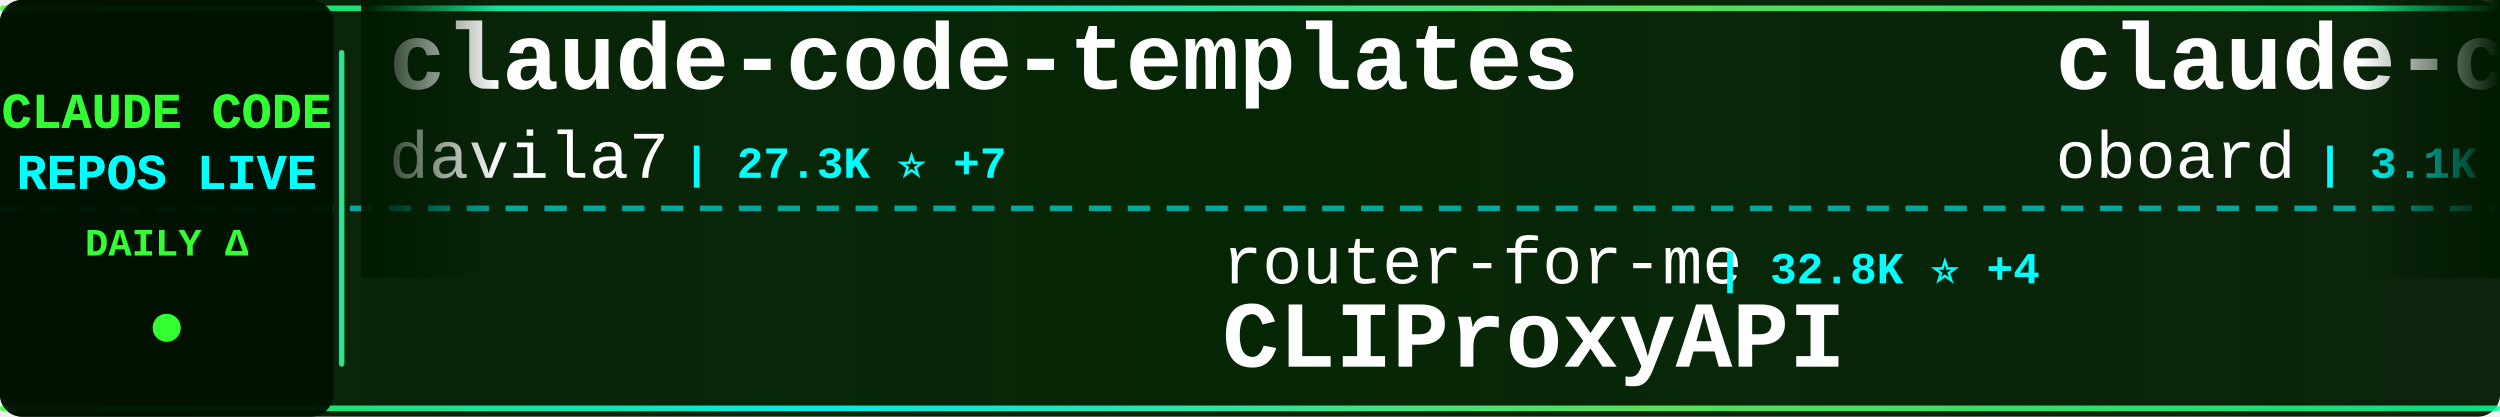
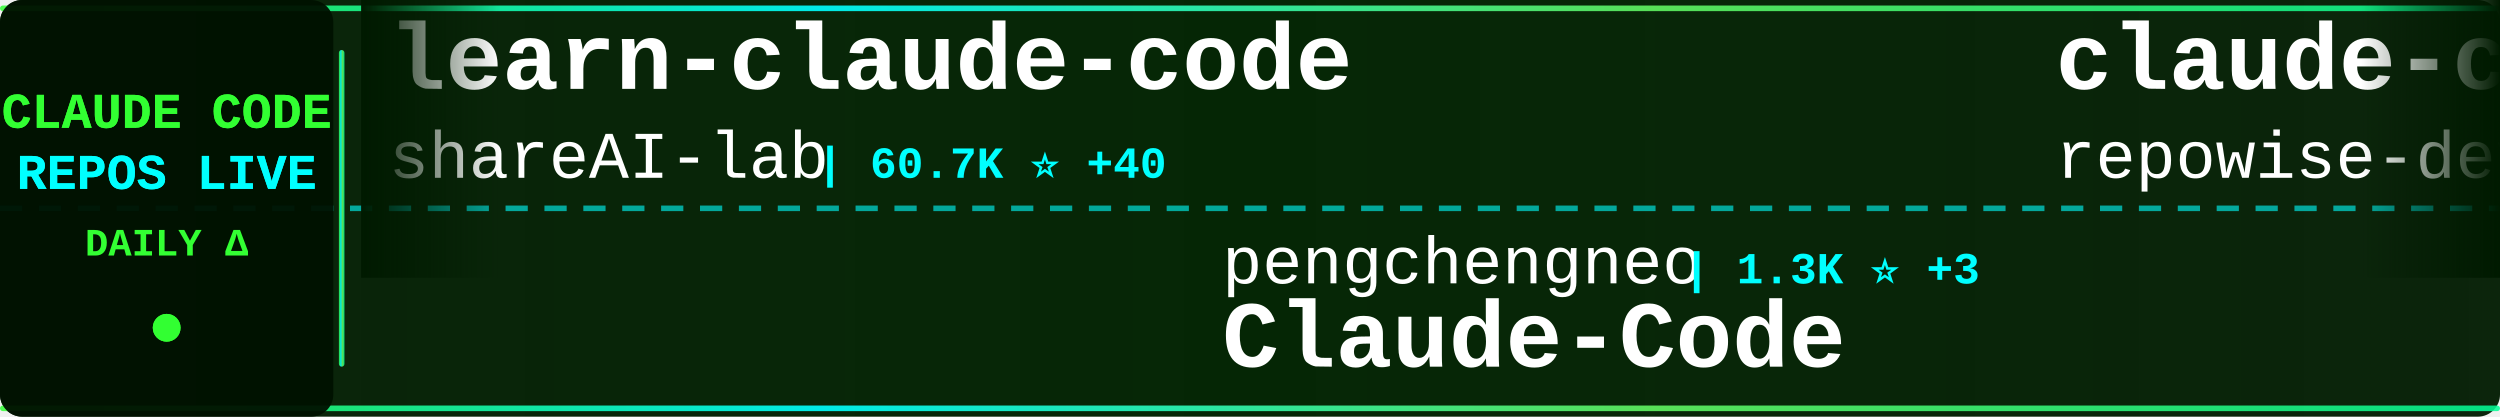
<svg xmlns="http://www.w3.org/2000/svg" width="900" height="150">
  <defs>
    <linearGradient id="tickerBg" x1="0%" y1="0%" x2="100%" y2="0%">
      <stop offset="0%" style="stop-color:#001a00;stop-opacity:0.95" />
      <stop offset="50%" style="stop-color:#002200;stop-opacity:0.98" />
      <stop offset="100%" style="stop-color:#001a00;stop-opacity:0.95" />
    </linearGradient>
    <linearGradient id="borderGrad" x1="0%" y1="0%" x2="100%" y2="0%">
      <stop offset="0%" style="stop-color:#33ff33;stop-opacity:0.85">
        <animate attributeName="stop-opacity" values="0.85;1;0.85" dur="2s" repeatCount="indefinite" />
      </stop>
      <stop offset="33%" style="stop-color:#00ffff;stop-opacity:0.9">
        <animate attributeName="stop-opacity" values="0.9;1;0.9" dur="2.2s" repeatCount="indefinite" />
      </stop>
      <stop offset="66%" style="stop-color:#66ff66;stop-opacity:0.85">
        <animate attributeName="stop-opacity" values="0.85;1;0.85" dur="1.8s" repeatCount="indefinite" />
      </stop>
      <stop offset="100%" style="stop-color:#00ff99;stop-opacity:0.85">
        <animate attributeName="stop-opacity" values="0.85;1;0.85" dur="2s" repeatCount="indefinite" />
      </stop>
    </linearGradient>
    <filter id="textGlow">
      <feGaussianBlur stdDeviation="0.1" result="coloredBlur" />
      <feMerge>
        <feMergeNode in="coloredBlur" />
        <feMergeNode in="SourceGraphic" />
      </feMerge>
    </filter>
    <filter id="metricGlow">
      <feGaussianBlur stdDeviation="0.2" result="coloredBlur" />
      <feMerge>
        <feMergeNode in="coloredBlur" />
        <feMergeNode in="SourceGraphic" />
      </feMerge>
    </filter>
    <linearGradient id="leftFade" x1="0%" y1="0%" x2="100%" y2="0%">
      <stop offset="0%" style="stop-color:#001a00;stop-opacity:1" />
      <stop offset="100%" style="stop-color:#001a00;stop-opacity:0" />
    </linearGradient>
    <linearGradient id="rightFade" x1="0%" y1="0%" x2="100%" y2="0%">
      <stop offset="0%" style="stop-color:#001a00;stop-opacity:0" />
      <stop offset="100%" style="stop-color:#001a00;stop-opacity:1" />
    </linearGradient>
  </defs>
  <rect width="900" height="150" fill="url(#tickerBg)" rx="8" />
  <rect x="0" y="2" width="900" height="2" fill="url(#borderGrad)" rx="1" />
  <rect x="0" y="146" width="900" height="2" fill="url(#borderGrad)" rx="1" />
  <line x1="0" y1="75" x2="900" y2="75" stroke="#00ffff" stroke-width="2" stroke-dasharray="8 6" opacity="0.6" />
  <rect x="0" y="0" width="120" height="150" fill="#001100" opacity="0.95" rx="8" />
  <text x="60" y="46" font-family="'Courier New', monospace" font-size="18" font-weight="bold" fill="#33ff33" text-anchor="middle" filter="url(#textGlow)">
    CLAUDE CODE
  </text>
  <text x="60" y="68" font-family="'Courier New', monospace" font-size="18" font-weight="bold" fill="#00ffff" text-anchor="middle" filter="url(#textGlow)">
    REPOS LIVE
  </text>
  <text x="60" y="92" font-family="'Courier New', monospace" font-size="14" font-weight="bold" fill="#33ff33" text-anchor="middle">
    DAILY Δ
  </text>
  <circle cx="60" cy="118" r="5" fill="#33ff33" filter="url(#metricGlow)">
    <animate attributeName="r" values="4;6;4" dur="1.5s" repeatCount="indefinite" />
    <animate attributeName="opacity" values="0.6;1;0.6" dur="1.5s" repeatCount="indefinite" />
  </circle>
  <rect x="122" y="18" width="2" height="114" fill="url(#borderGrad)" rx="1" />
  <clipPath id="tickerClip">
    <rect x="130" y="0" width="770" height="150" />
  </clipPath>
  <g clip-path="url(#tickerClip)">
    <g id="tickerItems">
      <animateTransform attributeName="transform" attributeType="XML" type="translate" from="0 0" to="-3000 0" dur="54s" repeatCount="indefinite" />
      <g transform="translate(0, 0)">
-         <text x="140" y="32" font-family="'Courier New', monospace" font-size="34" font-weight="bold" fill="#ffffff">claude-code-templates</text>
-         <text x="140" y="64" font-family="'Courier New', monospace" font-size="24" font-weight="normal" fill="#ffffff" opacity="1.0">davila7</text>
-         <text x="246" y="64" font-family="'Courier New', monospace" font-size="16" font-weight="bold" fill="#00ffff"> | 27.3K ⭐ +7</text>
+         <text x="140" y="32" font-family="'Courier New', monospace" font-size="34" font-weight="bold" fill="#ffffff">learn-claude-code</text>
+         <text x="140" y="64" font-family="'Courier New', monospace" font-size="24" font-weight="normal" fill="#ffffff" opacity="1.0">shareAI-lab</text>
+         <text x="294" y="64" font-family="'Courier New', monospace" font-size="16" font-weight="bold" fill="#00ffff"> | 60.7K ⭐ +40</text>
      </g>
      <g transform="translate(300, 0)">
-         <text x="140" y="102" font-family="'Courier New', monospace" font-size="24" font-weight="normal" fill="#ffffff" opacity="1.0">router-for-me</text>
-         <text x="318" y="102" font-family="'Courier New', monospace" font-size="16" font-weight="bold" fill="#00ffff"> | 32.8K ⭐ +4</text>
-         <text x="140" y="132" font-family="'Courier New', monospace" font-size="34" font-weight="bold" fill="#ffffff">CLIProxyAPI</text>
+         <text x="140" y="102" font-family="'Courier New', monospace" font-size="24" font-weight="normal" fill="#ffffff" opacity="1.0">pengchengneo</text>
+         <text x="306" y="102" font-family="'Courier New', monospace" font-size="16" font-weight="bold" fill="#00ffff"> | 1.3K ⭐ +3</text>
+         <text x="140" y="132" font-family="'Courier New', monospace" font-size="34" font-weight="bold" fill="#ffffff">Claude-Code</text>
      </g>
      <g transform="translate(600, 0)">
-         <text x="140" y="32" font-family="'Courier New', monospace" font-size="34" font-weight="bold" fill="#ffffff">claude-code-rev</text>
-         <text x="140" y="64" font-family="'Courier New', monospace" font-size="24" font-weight="normal" fill="#ffffff" opacity="1.0">oboard</text>
-         <text x="234" y="64" font-family="'Courier New', monospace" font-size="16" font-weight="bold" fill="#00ffff"> | 3.1K ⭐</text>
+         <text x="140" y="32" font-family="'Courier New', monospace" font-size="34" font-weight="bold" fill="#ffffff">claude-code-prompts</text>
+         <text x="140" y="64" font-family="'Courier New', monospace" font-size="24" font-weight="normal" fill="#ffffff" opacity="1.0">repowise-dev</text>
+         <text x="306" y="64" font-family="'Courier New', monospace" font-size="16" font-weight="bold" fill="#00ffff"> | 1.0K ⭐</text>
      </g>
      <g transform="translate(900, 0)">
-         <text x="140" y="102" font-family="'Courier New', monospace" font-size="24" font-weight="normal" fill="#ffffff" opacity="1.0">musistudio</text>
-         <text x="282" y="102" font-family="'Courier New', monospace" font-size="16" font-weight="bold" fill="#00ffff"> | 34.0K ⭐ +6</text>
-         <text x="140" y="132" font-family="'Courier New', monospace" font-size="34" font-weight="bold" fill="#ffffff">claude-code-router</text>
+         <text x="140" y="102" font-family="'Courier New', monospace" font-size="24" font-weight="normal" fill="#ffffff" opacity="1.0">sugyan</text>
+         <text x="234" y="102" font-family="'Courier New', monospace" font-size="16" font-weight="bold" fill="#00ffff"> | 1.1K ⭐</text>
+         <text x="140" y="132" font-family="'Courier New', monospace" font-size="34" font-weight="bold" fill="#ffffff">claude-code-webui</text>
      </g>
      <g transform="translate(1200, 0)">
-         <text x="140" y="32" font-family="'Courier New', monospace" font-size="34" font-weight="bold" fill="#ffffff">claude-code-book</text>
-         <text x="140" y="64" font-family="'Courier New', monospace" font-size="24" font-weight="normal" fill="#ffffff" opacity="1.0">lintsinghua</text>
-         <text x="294" y="64" font-family="'Courier New', monospace" font-size="16" font-weight="bold" fill="#00ffff"> | 3.3K ⭐ +1</text>
+         <text x="140" y="32" font-family="'Courier New', monospace" font-size="34" font-weight="bold" fill="#ffffff">claude-code</text>
+         <text x="140" y="64" font-family="'Courier New', monospace" font-size="24" font-weight="normal" fill="#ffffff" opacity="1.0">codeaashu</text>
+         <text x="270" y="64" font-family="'Courier New', monospace" font-size="16" font-weight="bold" fill="#00ffff"> | 2.6K ⭐ +3</text>
      </g>
      <g transform="translate(1500, 0)">
-         <text x="140" y="102" font-family="'Courier New', monospace" font-size="24" font-weight="normal" fill="#ffffff" opacity="1.0">ykdojo</text>
-         <text x="234" y="102" font-family="'Courier New', monospace" font-size="16" font-weight="bold" fill="#00ffff"> | 8.3K ⭐ +6</text>
-         <text x="140" y="132" font-family="'Courier New', monospace" font-size="34" font-weight="bold" fill="#ffffff">claude-code-tips</text>
+         <text x="140" y="102" font-family="'Courier New', monospace" font-size="24" font-weight="normal" fill="#ffffff" opacity="1.0">Donchitos</text>
+         <text x="270" y="102" font-family="'Courier New', monospace" font-size="16" font-weight="bold" fill="#00ffff"> | 18.8K ⭐ +26</text>
+         <text x="140" y="132" font-family="'Courier New', monospace" font-size="34" font-weight="bold" fill="#ffffff">Claude-Code-Game-Studios</text>
      </g>
      <g transform="translate(1800, 0)">
-         <text x="140" y="32" font-family="'Courier New', monospace" font-size="34" font-weight="bold" fill="#ffffff">claude-code-ultimate-gui...</text>
-         <text x="140" y="64" font-family="'Courier New', monospace" font-size="24" font-weight="normal" fill="#ffffff" opacity="1.0">FlorianBruniaux</text>
-         <text x="342" y="64" font-family="'Courier New', monospace" font-size="16" font-weight="bold" fill="#00ffff"> | 4.3K ⭐ +4</text>
-       </g>
-       <g transform="translate(2100, 0)">
-         <text x="140" y="102" font-family="'Courier New', monospace" font-size="24" font-weight="normal" fill="#ffffff" opacity="1.0">affaan-m</text>
-         <text x="258" y="102" font-family="'Courier New', monospace" font-size="16" font-weight="bold" fill="#00ffff"> | 183.3K ⭐ +244</text>
-         <text x="140" y="132" font-family="'Courier New', monospace" font-size="34" font-weight="bold" fill="#ffffff">everything-claude-code</text>
-       </g>
-       <g transform="translate(2400, 0)">
        <text x="140" y="32" font-family="'Courier New', monospace" font-size="34" font-weight="bold" fill="#ffffff">claude-code-sub-agents</text>
        <text x="140" y="64" font-family="'Courier New', monospace" font-size="24" font-weight="normal" fill="#ffffff" opacity="1.0">lst97</text>
        <text x="222" y="64" font-family="'Courier New', monospace" font-size="16" font-weight="bold" fill="#00ffff"> | 1.6K ⭐</text>
      </g>
+       <g transform="translate(2100, 0)">
+         <text x="140" y="102" font-family="'Courier New', monospace" font-size="24" font-weight="normal" fill="#ffffff" opacity="1.0">sickn33</text>
+         <text x="246" y="102" font-family="'Courier New', monospace" font-size="16" font-weight="bold" fill="#00ffff"> | 37.7K ⭐ +27</text>
+         <text x="140" y="132" font-family="'Courier New', monospace" font-size="34" font-weight="bold" fill="#ffffff">antigravity-awesome-skil...</text>
+       </g>
+       <g transform="translate(2400, 0)">
+         <text x="140" y="32" font-family="'Courier New', monospace" font-size="34" font-weight="bold" fill="#ffffff">claude-howto</text>
+         <text x="140" y="64" font-family="'Courier New', monospace" font-size="24" font-weight="normal" fill="#ffffff" opacity="1.0">luongnv89</text>
+         <text x="270" y="64" font-family="'Courier New', monospace" font-size="16" font-weight="bold" fill="#00ffff"> | 33.1K ⭐ +53</text>
+       </g>
      <g transform="translate(2700, 0)">
-         <text x="140" y="102" font-family="'Courier New', monospace" font-size="24" font-weight="normal" fill="#ffffff" opacity="1.0">Cranot</text>
-         <text x="234" y="102" font-family="'Courier New', monospace" font-size="16" font-weight="bold" fill="#00ffff"> | 2.7K ⭐ +2</text>
-         <text x="140" y="132" font-family="'Courier New', monospace" font-size="34" font-weight="bold" fill="#ffffff">claude-code-guide</text>
+         <text x="140" y="102" font-family="'Courier New', monospace" font-size="24" font-weight="normal" fill="#ffffff" opacity="1.0">T-Lab-CUHKSZ</text>
+         <text x="306" y="102" font-family="'Courier New', monospace" font-size="16" font-weight="bold" fill="#00ffff"> | 310 ⭐</text>
+         <text x="140" y="132" font-family="'Courier New', monospace" font-size="34" font-weight="bold" fill="#ffffff">claude-code</text>
      </g>
      <g transform="translate(3000, 0)">
-         <text x="140" y="32" font-family="'Courier New', monospace" font-size="34" font-weight="bold" fill="#ffffff">claude-code-templates</text>
-         <text x="140" y="64" font-family="'Courier New', monospace" font-size="24" font-weight="normal" fill="#ffffff" opacity="1.0">davila7</text>
-         <text x="246" y="64" font-family="'Courier New', monospace" font-size="16" font-weight="bold" fill="#00ffff"> | 27.3K ⭐ +7</text>
+         <text x="140" y="32" font-family="'Courier New', monospace" font-size="34" font-weight="bold" fill="#ffffff">learn-claude-code</text>
+         <text x="140" y="64" font-family="'Courier New', monospace" font-size="24" font-weight="normal" fill="#ffffff" opacity="1.0">shareAI-lab</text>
+         <text x="294" y="64" font-family="'Courier New', monospace" font-size="16" font-weight="bold" fill="#00ffff"> | 60.7K ⭐ +40</text>
      </g>
      <g transform="translate(3300, 0)">
-         <text x="140" y="102" font-family="'Courier New', monospace" font-size="24" font-weight="normal" fill="#ffffff" opacity="1.0">router-for-me</text>
-         <text x="318" y="102" font-family="'Courier New', monospace" font-size="16" font-weight="bold" fill="#00ffff"> | 32.8K ⭐ +4</text>
-         <text x="140" y="132" font-family="'Courier New', monospace" font-size="34" font-weight="bold" fill="#ffffff">CLIProxyAPI</text>
+         <text x="140" y="102" font-family="'Courier New', monospace" font-size="24" font-weight="normal" fill="#ffffff" opacity="1.0">pengchengneo</text>
+         <text x="306" y="102" font-family="'Courier New', monospace" font-size="16" font-weight="bold" fill="#00ffff"> | 1.3K ⭐ +3</text>
+         <text x="140" y="132" font-family="'Courier New', monospace" font-size="34" font-weight="bold" fill="#ffffff">Claude-Code</text>
      </g>
      <g transform="translate(3600, 0)">
-         <text x="140" y="32" font-family="'Courier New', monospace" font-size="34" font-weight="bold" fill="#ffffff">claude-code-rev</text>
-         <text x="140" y="64" font-family="'Courier New', monospace" font-size="24" font-weight="normal" fill="#ffffff" opacity="1.0">oboard</text>
-         <text x="234" y="64" font-family="'Courier New', monospace" font-size="16" font-weight="bold" fill="#00ffff"> | 3.1K ⭐</text>
+         <text x="140" y="32" font-family="'Courier New', monospace" font-size="34" font-weight="bold" fill="#ffffff">claude-code-prompts</text>
+         <text x="140" y="64" font-family="'Courier New', monospace" font-size="24" font-weight="normal" fill="#ffffff" opacity="1.0">repowise-dev</text>
+         <text x="306" y="64" font-family="'Courier New', monospace" font-size="16" font-weight="bold" fill="#00ffff"> | 1.0K ⭐</text>
      </g>
      <g transform="translate(3900, 0)">
-         <text x="140" y="102" font-family="'Courier New', monospace" font-size="24" font-weight="normal" fill="#ffffff" opacity="1.0">musistudio</text>
-         <text x="282" y="102" font-family="'Courier New', monospace" font-size="16" font-weight="bold" fill="#00ffff"> | 34.0K ⭐ +6</text>
-         <text x="140" y="132" font-family="'Courier New', monospace" font-size="34" font-weight="bold" fill="#ffffff">claude-code-router</text>
+         <text x="140" y="102" font-family="'Courier New', monospace" font-size="24" font-weight="normal" fill="#ffffff" opacity="1.0">sugyan</text>
+         <text x="234" y="102" font-family="'Courier New', monospace" font-size="16" font-weight="bold" fill="#00ffff"> | 1.1K ⭐</text>
+         <text x="140" y="132" font-family="'Courier New', monospace" font-size="34" font-weight="bold" fill="#ffffff">claude-code-webui</text>
      </g>
    </g>
  </g>
  <rect x="130" y="0" width="50" height="100" fill="url(#leftFade)" />
  <rect x="850" y="0" width="50" height="100" fill="url(#rightFade)" />
</svg>
